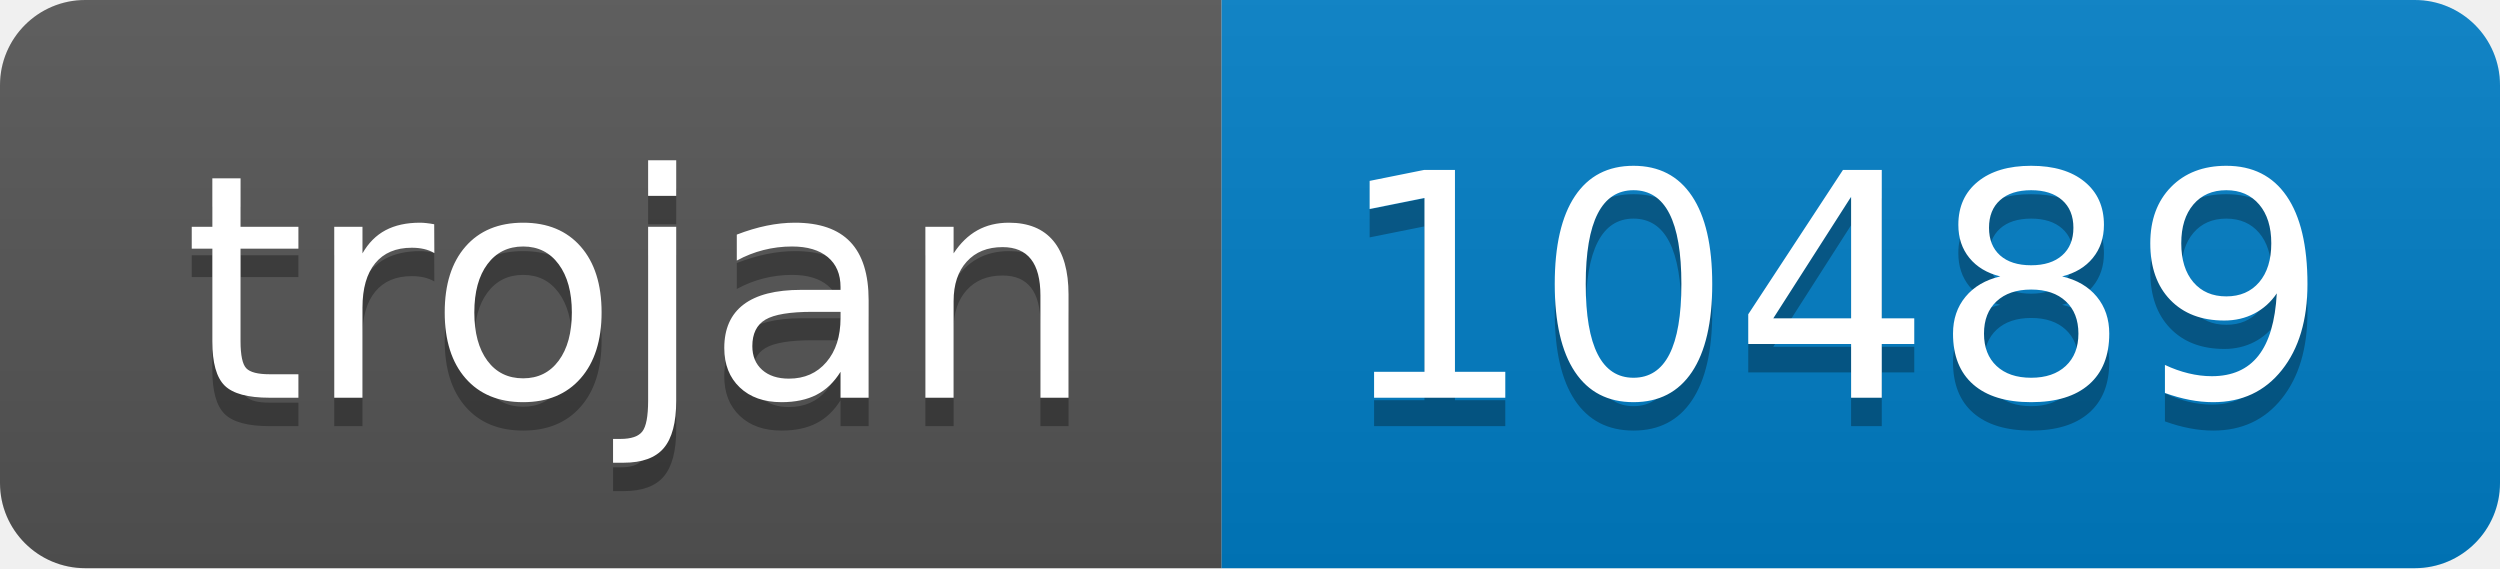
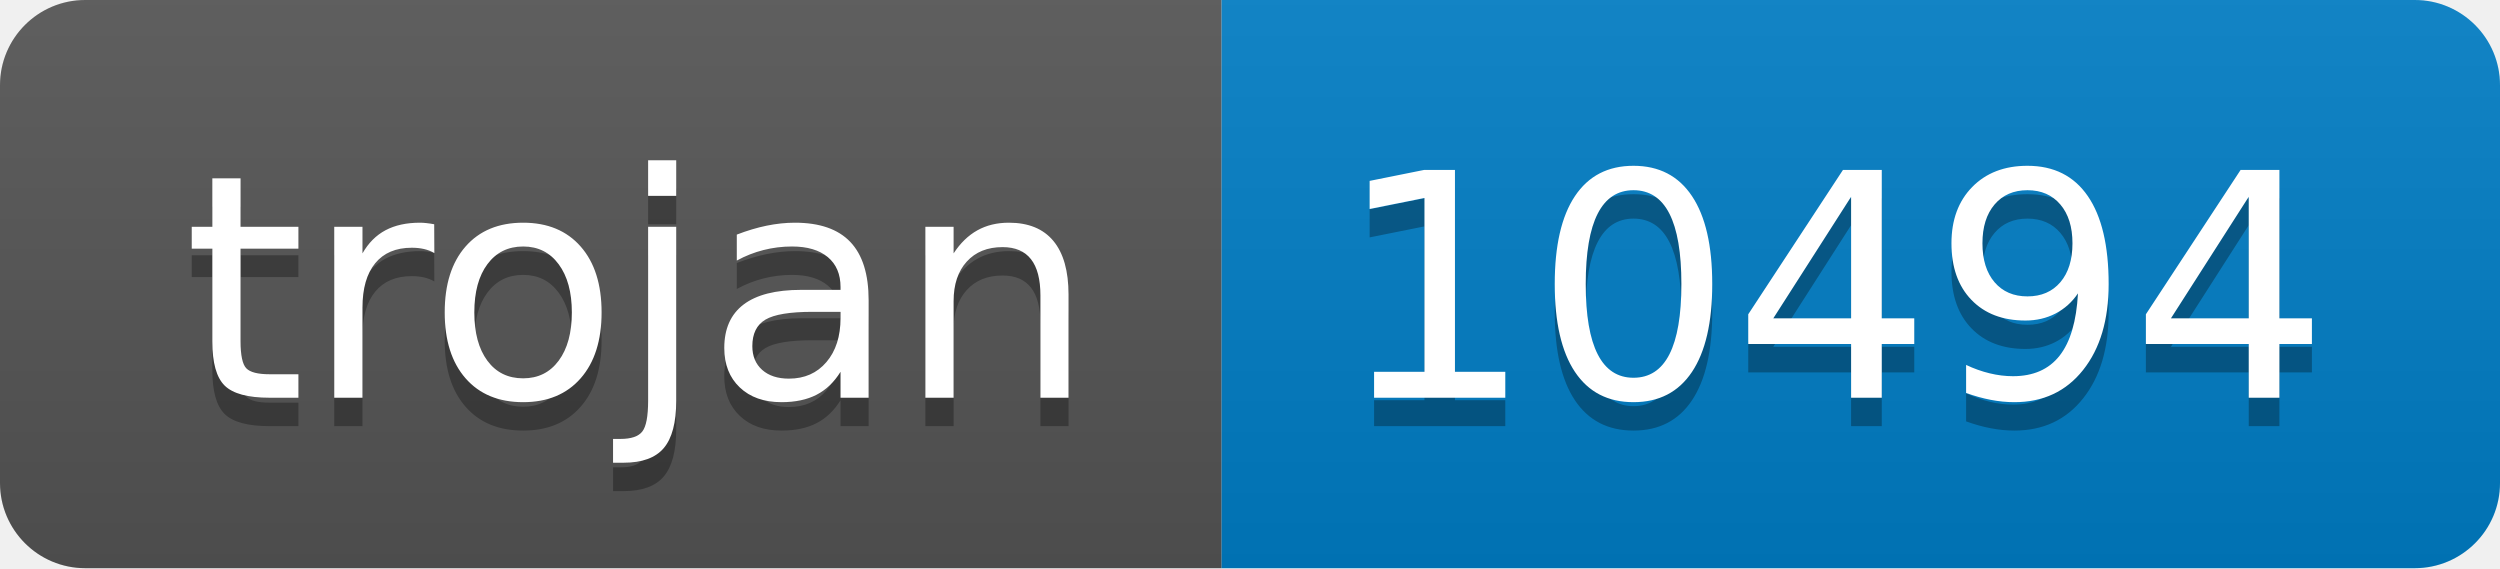
- <svg xmlns="http://www.w3.org/2000/svg" width="88" height="20" role="img" aria-label="trojan: 10489">
+ <svg xmlns="http://www.w3.org/2000/svg" width="88" height="20" role="img" aria-label="trojan: 10494">
  <linearGradient id="s" x2="0" y2="100%">
    <stop offset="0" stop-color="#bbb" stop-opacity=".1" />
    <stop offset="1" stop-opacity=".1" />
  </linearGradient>
  <clipPath id="r">
    <rect width="88" height="20" rx="3" fill="#fff" />
  </clipPath>
  <g clip-path="url(#r)">
    <rect width="43" height="20" fill="#555" />
    <rect x="43" width="45" height="20" fill="#007ec6" />
    <rect width="88" height="20" fill="url(#s)" />
  </g>
  <g fill="#fff" text-anchor="middle" font-family="Verdana,Geneva,DejaVu Sans,sans-serif" text-rendering="geometricPrecision" font-size="110">
    <text aria-hidden="true" x="225" y="150" fill="#010101" fill-opacity=".3" transform="scale(.1)" textLength="330">trojan</text>
    <text x="225" y="140" transform="scale(.1)" fill="#fff" textLength="330">trojan</text>
-     <text aria-hidden="true" x="645" y="150" fill="#010101" fill-opacity=".3" transform="scale(.1)" textLength="350">10489</text>
-     <text x="645" y="140" transform="scale(.1)" fill="#fff" textLength="350">10489</text>
+     <text aria-hidden="true" x="645" y="150" fill="#010101" fill-opacity=".3" transform="scale(.1)" textLength="350">10494</text>
+     <text x="645" y="140" transform="scale(.1)" fill="#fff" textLength="350">10494</text>
  </g>
</svg>
